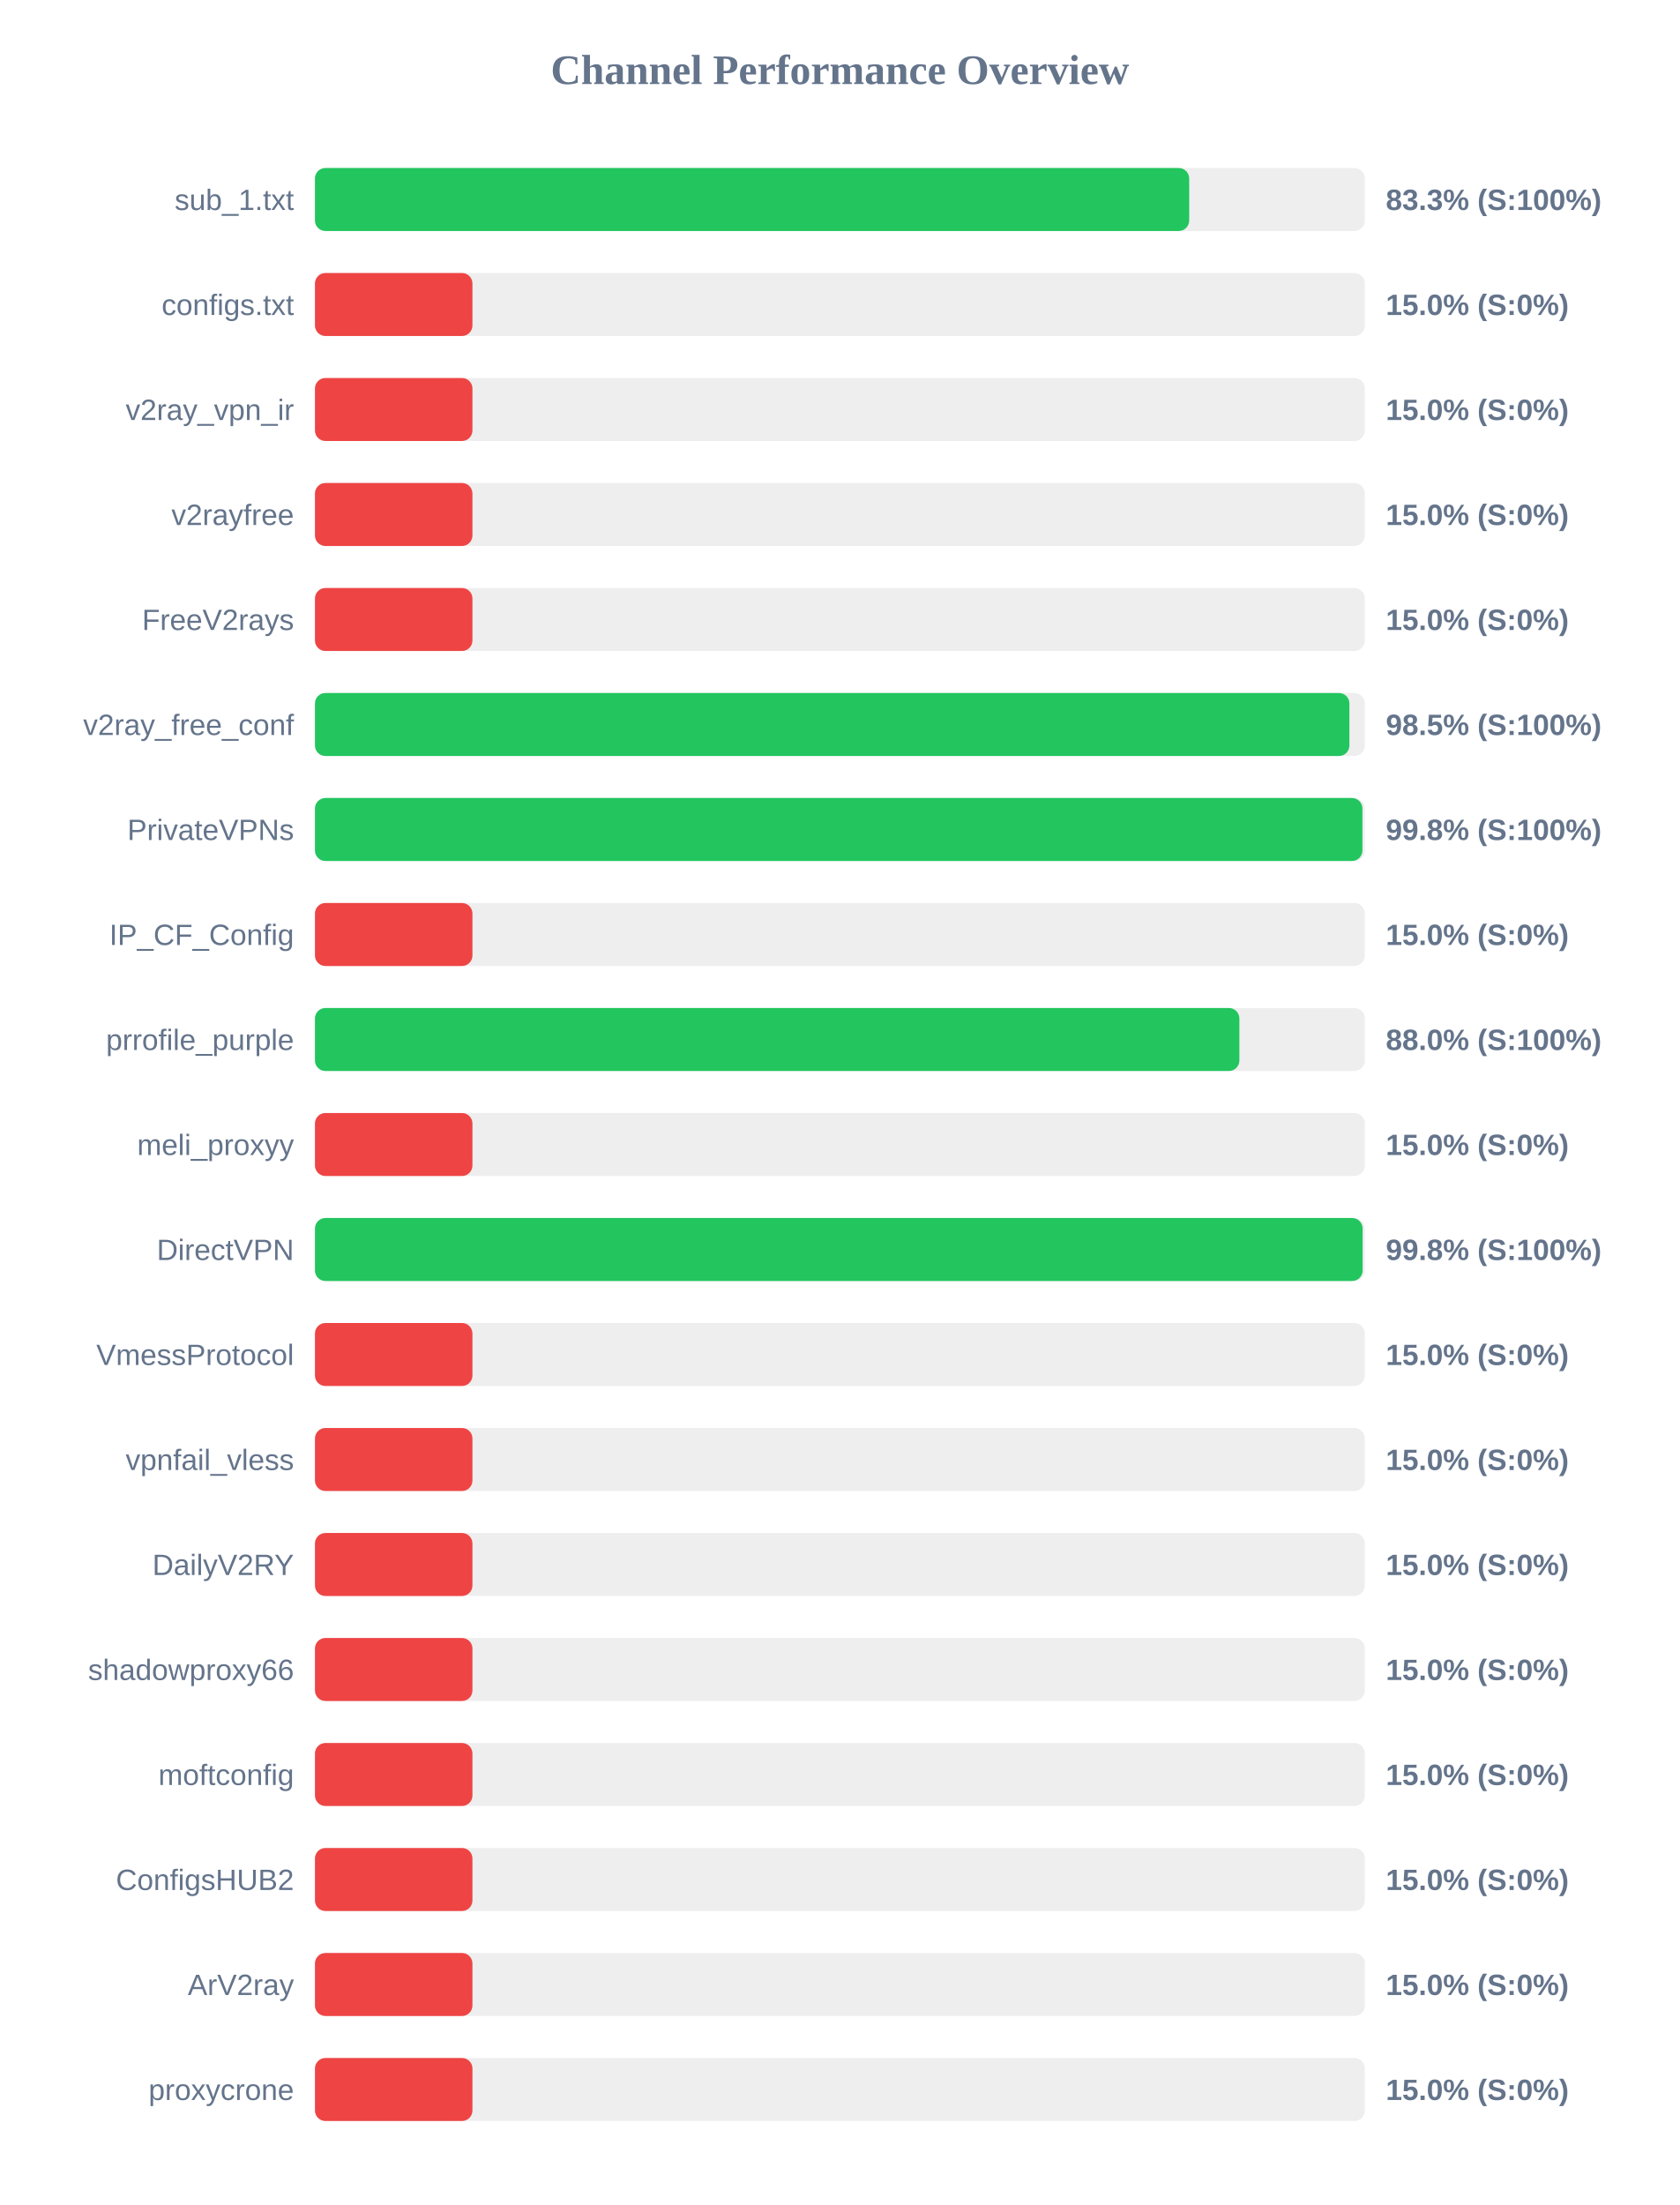
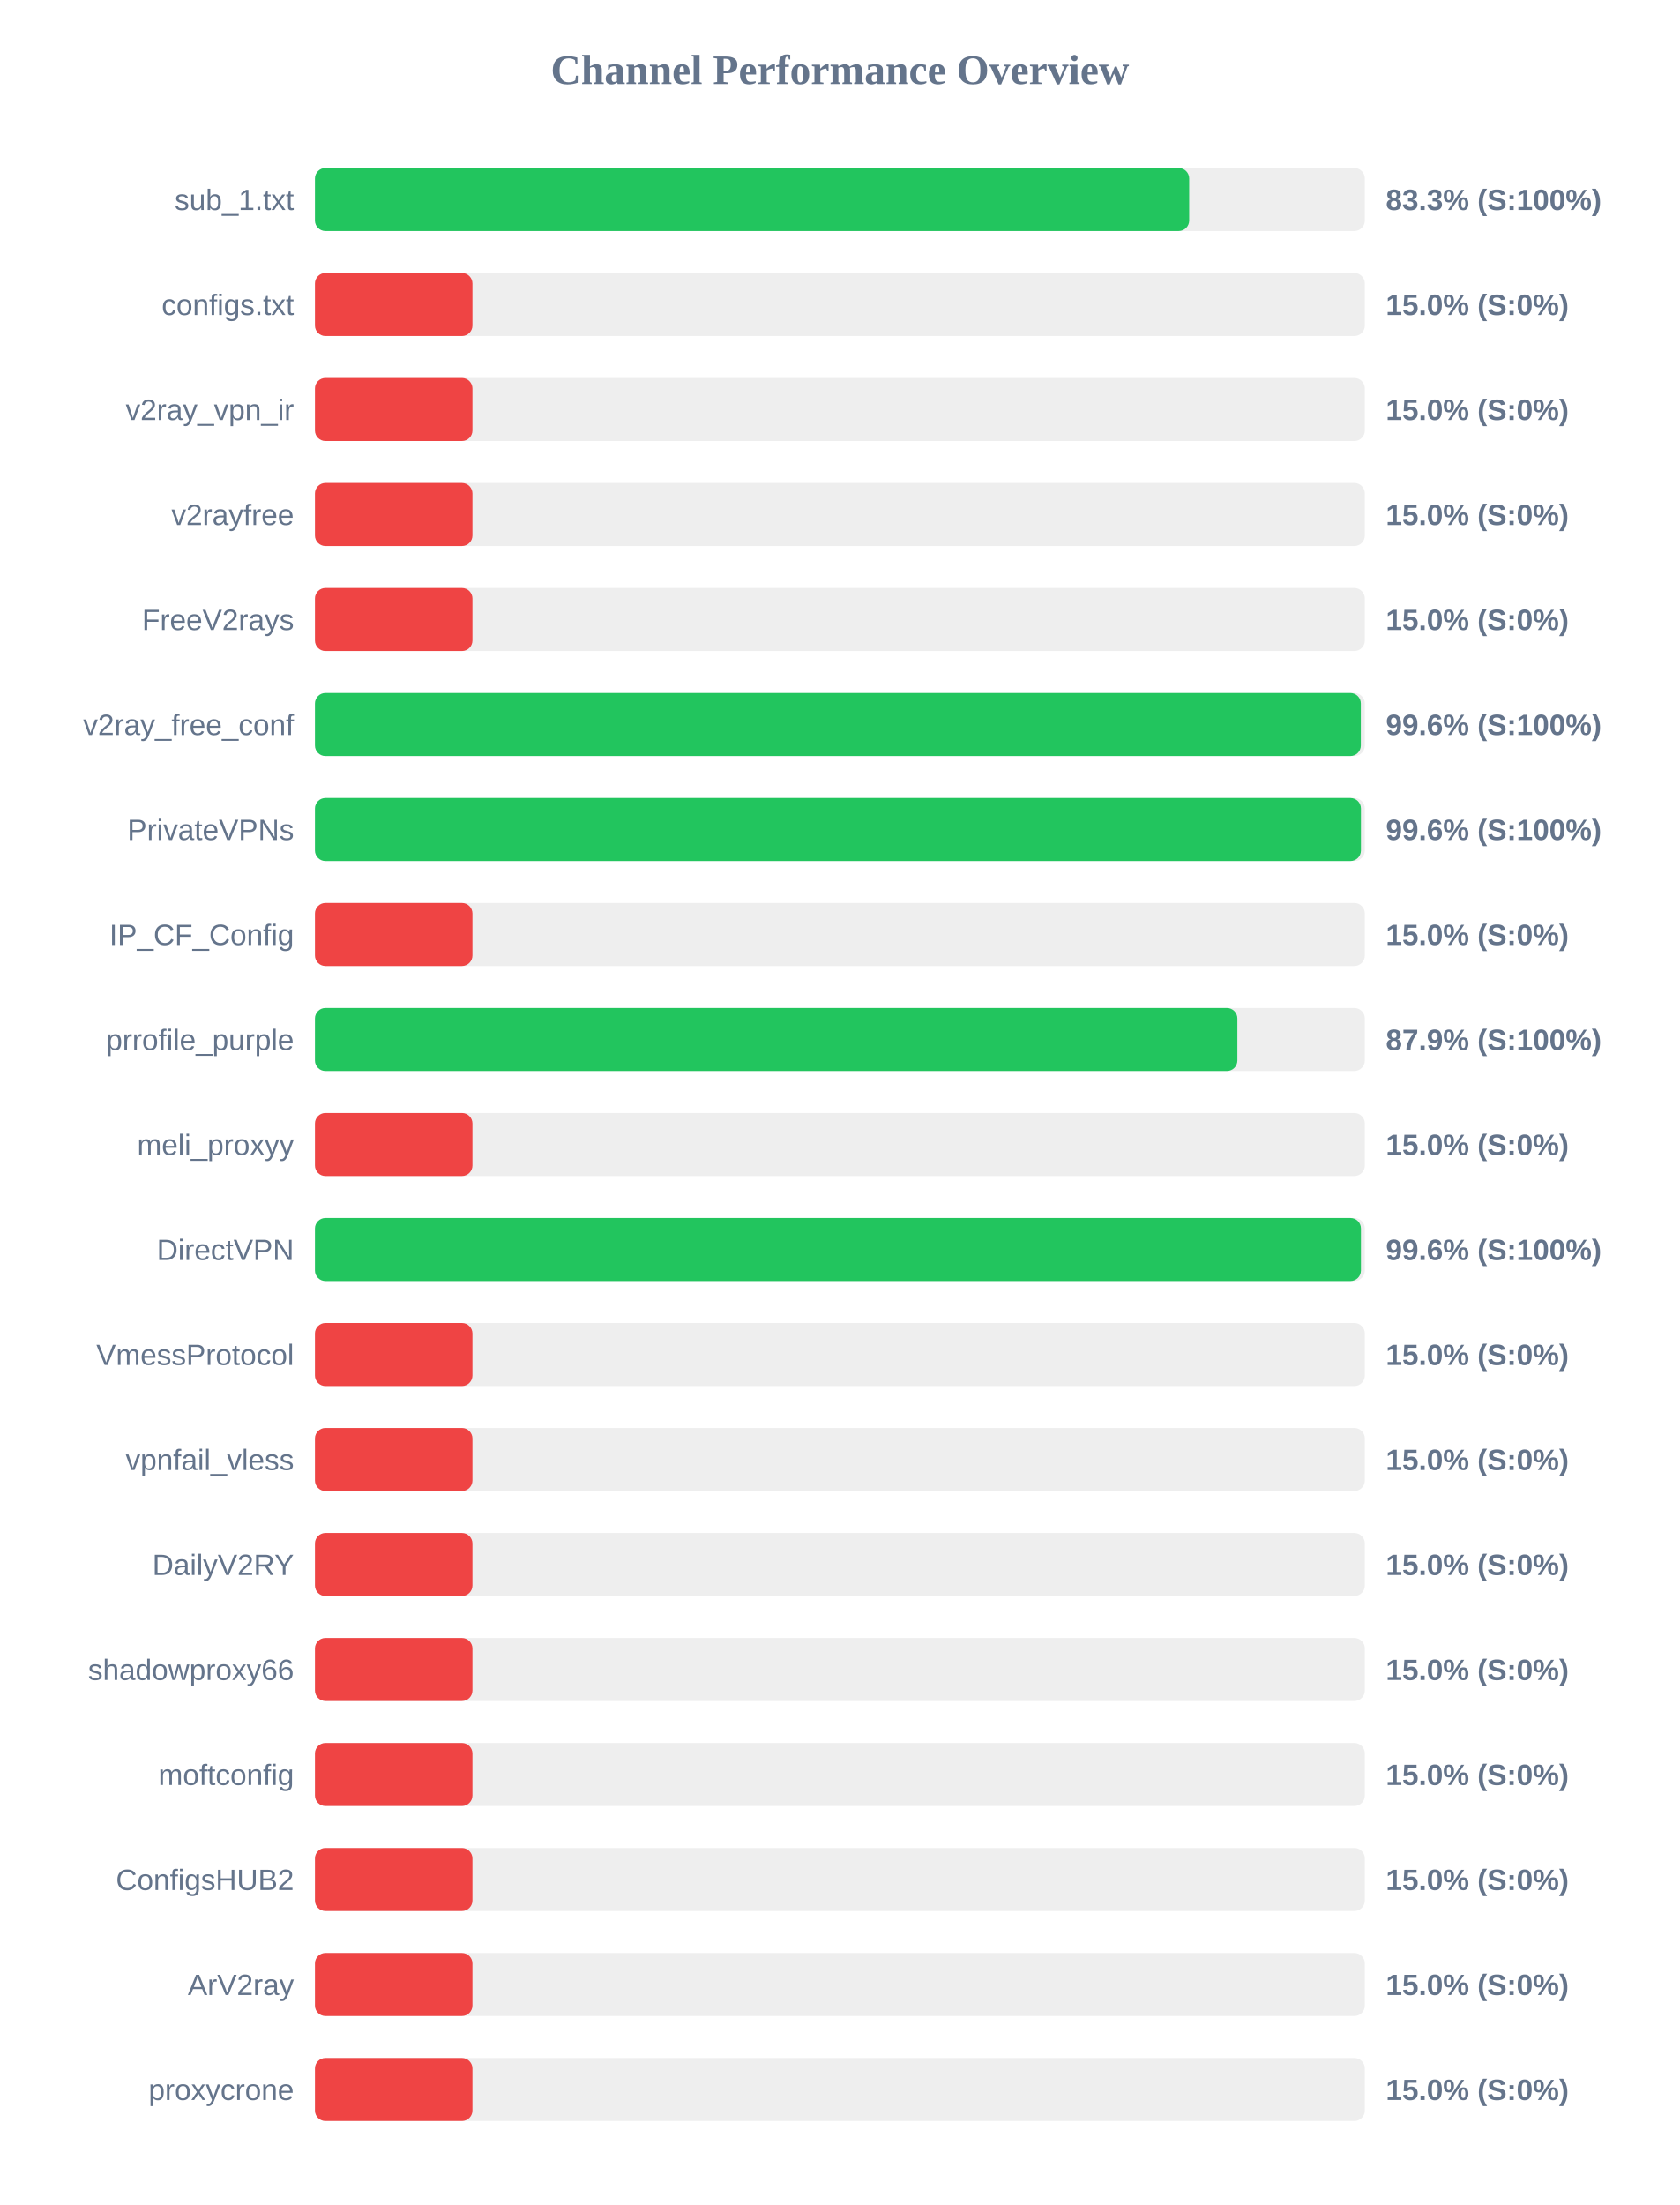
<svg xmlns="http://www.w3.org/2000/svg" width="800" height="1050" version="1.1">
  <style>
        .row { font: 14px Arial; fill: #64748b; }
        .score { font: bold 14px Arial; fill: #64748b; }
    </style>
  <text x="400" y="40" text-anchor="middle" font-size="20px" font-weight="bold" fill="#64748b">Channel Performance Overview</text>
  <rect x="150" y="80" width="500" height="30" fill="#eee" rx="5" />
  <rect x="150" y="80" width="416.35" height="30" fill="#22c55e" rx="5" />
  <text x="140" y="100" text-anchor="end" class="row">sub_1.txt</text>
  <text x="660" y="100" text-anchor="start" class="score">83.3% (S:100%)</text>
  <rect x="150" y="130" width="500" height="30" fill="#eee" rx="5" />
  <rect x="150" y="130" width="75.0" height="30" fill="#ef4444" rx="5" />
  <text x="140" y="150" text-anchor="end" class="row">configs.txt</text>
  <text x="660" y="150" text-anchor="start" class="score">15.0% (S:0%)</text>
  <rect x="150" y="180" width="500" height="30" fill="#eee" rx="5" />
  <rect x="150" y="180" width="75.0" height="30" fill="#ef4444" rx="5" />
  <text x="140" y="200" text-anchor="end" class="row">v2ray_vpn_ir</text>
  <text x="660" y="200" text-anchor="start" class="score">15.0% (S:0%)</text>
  <rect x="150" y="230" width="500" height="30" fill="#eee" rx="5" />
  <rect x="150" y="230" width="75.0" height="30" fill="#ef4444" rx="5" />
  <text x="140" y="250" text-anchor="end" class="row">v2rayfree</text>
  <text x="660" y="250" text-anchor="start" class="score">15.0% (S:0%)</text>
  <rect x="150" y="280" width="500" height="30" fill="#eee" rx="5" />
  <rect x="150" y="280" width="75.0" height="30" fill="#ef4444" rx="5" />
  <text x="140" y="300" text-anchor="end" class="row">FreeV2rays</text>
  <text x="660" y="300" text-anchor="start" class="score">15.0% (S:0%)</text>
  <rect x="150" y="330" width="500" height="30" fill="#eee" rx="5" />
-   <rect x="150" y="330" width="492.65" height="30" fill="#22c55e" rx="5" />
+   <rect x="150" y="330" width="498.1" height="30" fill="#22c55e" rx="5" />
  <text x="140" y="350" text-anchor="end" class="row">v2ray_free_conf</text>
-   <text x="660" y="350" text-anchor="start" class="score">98.5% (S:100%)</text>
+   <text x="660" y="350" text-anchor="start" class="score">99.6% (S:100%)</text>
  <rect x="150" y="380" width="500" height="30" fill="#eee" rx="5" />
-   <rect x="150" y="380" width="498.85" height="30" fill="#22c55e" rx="5" />
+   <rect x="150" y="380" width="498.15" height="30" fill="#22c55e" rx="5" />
  <text x="140" y="400" text-anchor="end" class="row">PrivateVPNs</text>
-   <text x="660" y="400" text-anchor="start" class="score">99.8% (S:100%)</text>
+   <text x="660" y="400" text-anchor="start" class="score">99.6% (S:100%)</text>
  <rect x="150" y="430" width="500" height="30" fill="#eee" rx="5" />
  <rect x="150" y="430" width="75.0" height="30" fill="#ef4444" rx="5" />
  <text x="140" y="450" text-anchor="end" class="row">IP_CF_Config</text>
  <text x="660" y="450" text-anchor="start" class="score">15.0% (S:0%)</text>
  <rect x="150" y="480" width="500" height="30" fill="#eee" rx="5" />
-   <rect x="150" y="480" width="440.25" height="30" fill="#22c55e" rx="5" />
+   <rect x="150" y="480" width="439.3" height="30" fill="#22c55e" rx="5" />
  <text x="140" y="500" text-anchor="end" class="row">prrofile_purple</text>
-   <text x="660" y="500" text-anchor="start" class="score">88.0% (S:100%)</text>
+   <text x="660" y="500" text-anchor="start" class="score">87.9% (S:100%)</text>
  <rect x="150" y="530" width="500" height="30" fill="#eee" rx="5" />
  <rect x="150" y="530" width="75.0" height="30" fill="#ef4444" rx="5" />
  <text x="140" y="550" text-anchor="end" class="row">meli_proxyy</text>
  <text x="660" y="550" text-anchor="start" class="score">15.0% (S:0%)</text>
  <rect x="150" y="580" width="500" height="30" fill="#eee" rx="5" />
-   <rect x="150" y="580" width="498.95" height="30" fill="#22c55e" rx="5" />
+   <rect x="150" y="580" width="498.15" height="30" fill="#22c55e" rx="5" />
  <text x="140" y="600" text-anchor="end" class="row">DirectVPN</text>
-   <text x="660" y="600" text-anchor="start" class="score">99.8% (S:100%)</text>
+   <text x="660" y="600" text-anchor="start" class="score">99.6% (S:100%)</text>
  <rect x="150" y="630" width="500" height="30" fill="#eee" rx="5" />
  <rect x="150" y="630" width="75.0" height="30" fill="#ef4444" rx="5" />
  <text x="140" y="650" text-anchor="end" class="row">VmessProtocol</text>
  <text x="660" y="650" text-anchor="start" class="score">15.0% (S:0%)</text>
  <rect x="150" y="680" width="500" height="30" fill="#eee" rx="5" />
  <rect x="150" y="680" width="75.0" height="30" fill="#ef4444" rx="5" />
  <text x="140" y="700" text-anchor="end" class="row">vpnfail_vless</text>
  <text x="660" y="700" text-anchor="start" class="score">15.0% (S:0%)</text>
  <rect x="150" y="730" width="500" height="30" fill="#eee" rx="5" />
  <rect x="150" y="730" width="75.0" height="30" fill="#ef4444" rx="5" />
  <text x="140" y="750" text-anchor="end" class="row">DailyV2RY</text>
  <text x="660" y="750" text-anchor="start" class="score">15.0% (S:0%)</text>
  <rect x="150" y="780" width="500" height="30" fill="#eee" rx="5" />
  <rect x="150" y="780" width="75.0" height="30" fill="#ef4444" rx="5" />
  <text x="140" y="800" text-anchor="end" class="row">shadowproxy66</text>
  <text x="660" y="800" text-anchor="start" class="score">15.0% (S:0%)</text>
  <rect x="150" y="830" width="500" height="30" fill="#eee" rx="5" />
  <rect x="150" y="830" width="75.0" height="30" fill="#ef4444" rx="5" />
  <text x="140" y="850" text-anchor="end" class="row">moftconfig</text>
  <text x="660" y="850" text-anchor="start" class="score">15.0% (S:0%)</text>
  <rect x="150" y="880" width="500" height="30" fill="#eee" rx="5" />
  <rect x="150" y="880" width="75.0" height="30" fill="#ef4444" rx="5" />
  <text x="140" y="900" text-anchor="end" class="row">ConfigsHUB2</text>
  <text x="660" y="900" text-anchor="start" class="score">15.0% (S:0%)</text>
  <rect x="150" y="930" width="500" height="30" fill="#eee" rx="5" />
  <rect x="150" y="930" width="75.0" height="30" fill="#ef4444" rx="5" />
  <text x="140" y="950" text-anchor="end" class="row">ArV2ray</text>
  <text x="660" y="950" text-anchor="start" class="score">15.0% (S:0%)</text>
  <rect x="150" y="980" width="500" height="30" fill="#eee" rx="5" />
  <rect x="150" y="980" width="75.0" height="30" fill="#ef4444" rx="5" />
  <text x="140" y="1000" text-anchor="end" class="row">proxycrone</text>
  <text x="660" y="1000" text-anchor="start" class="score">15.0% (S:0%)</text>
</svg>
